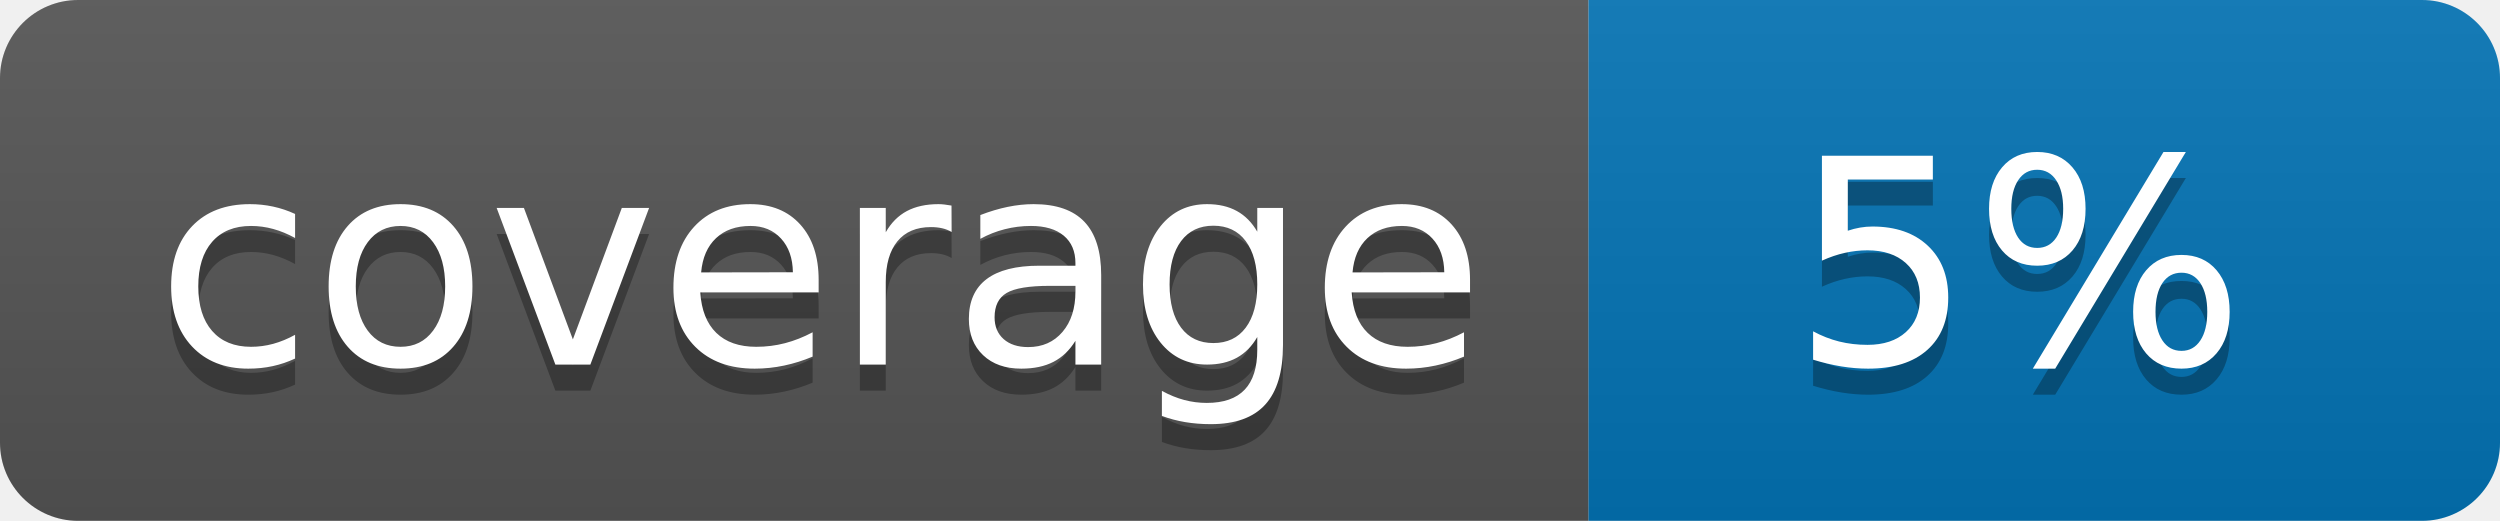
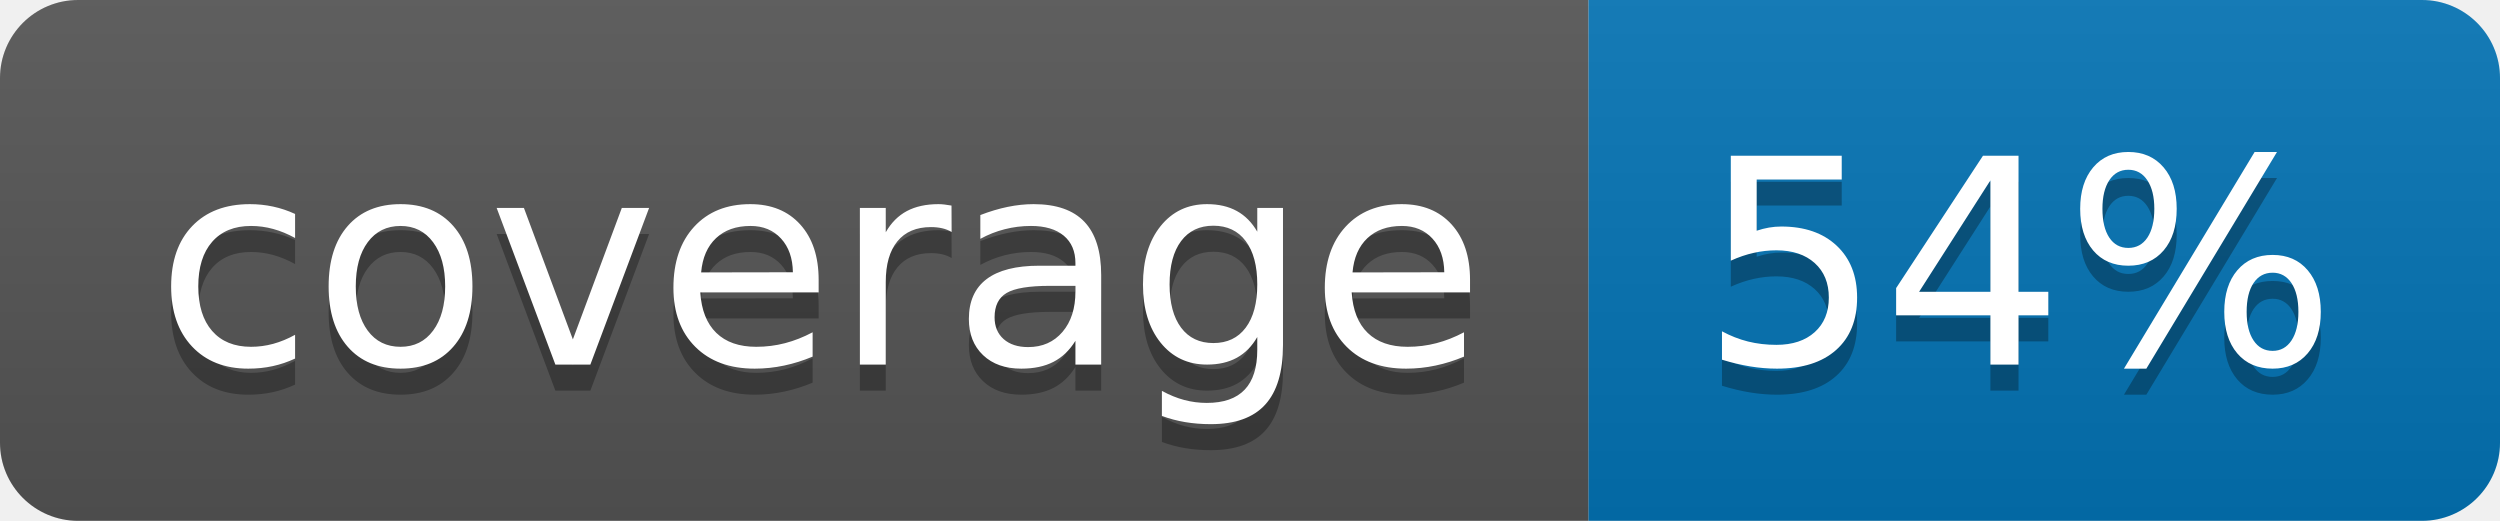
<svg xmlns="http://www.w3.org/2000/svg" width="96" height="20">
  <linearGradient id="b" x2="0" y2="100%">
    <stop offset="0" stop-color="#bbb" stop-opacity=".1" />
    <stop offset="1" stop-opacity=".1" />
  </linearGradient>
  <clipPath id="a">
    <rect width="96" height="20" rx="3" fill="#fff" />
  </clipPath>
  <g clip-path="url(#a)">
    <path fill="#555" d="M0 0h61v20H0z" />
    <path fill="#0374B5" d="M61 0h35v20H61z" />
    <path fill="url(#b)" d="M0 0h96v20H0z" />
  </g>
  <g fill="#fff" text-anchor="middle" font-family="DejaVu Sans,Verdana,Geneva,sans-serif" font-size="110">
    <text x="315" y="150" fill="#010101" fill-opacity=".3" transform="scale(.1)" textLength="510">coverage</text>
    <text x="315" y="140" transform="scale(.1)" textLength="510">coverage</text>
-     <text x="775" y="150" fill="#010101" fill-opacity=".3" transform="scale(.1)" textLength="250">5%</text>
-     <text x="775" y="140" transform="scale(.1)" textLength="250">5%</text>
+     <text x="775" y="150" fill="#010101" fill-opacity=".3" transform="scale(.1)" textLength="250">54%</text>
+     <text x="775" y="140" transform="scale(.1)" textLength="250">54%</text>
  </g>
</svg>
